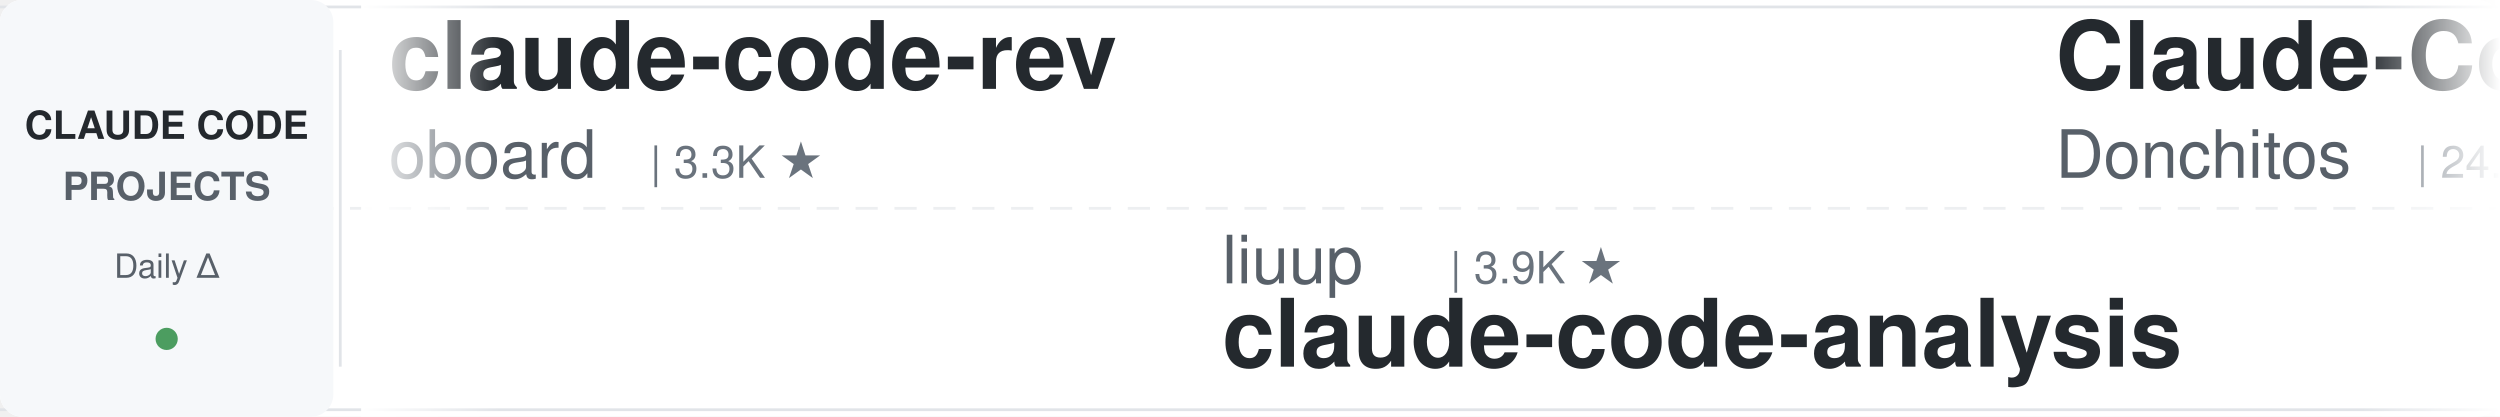
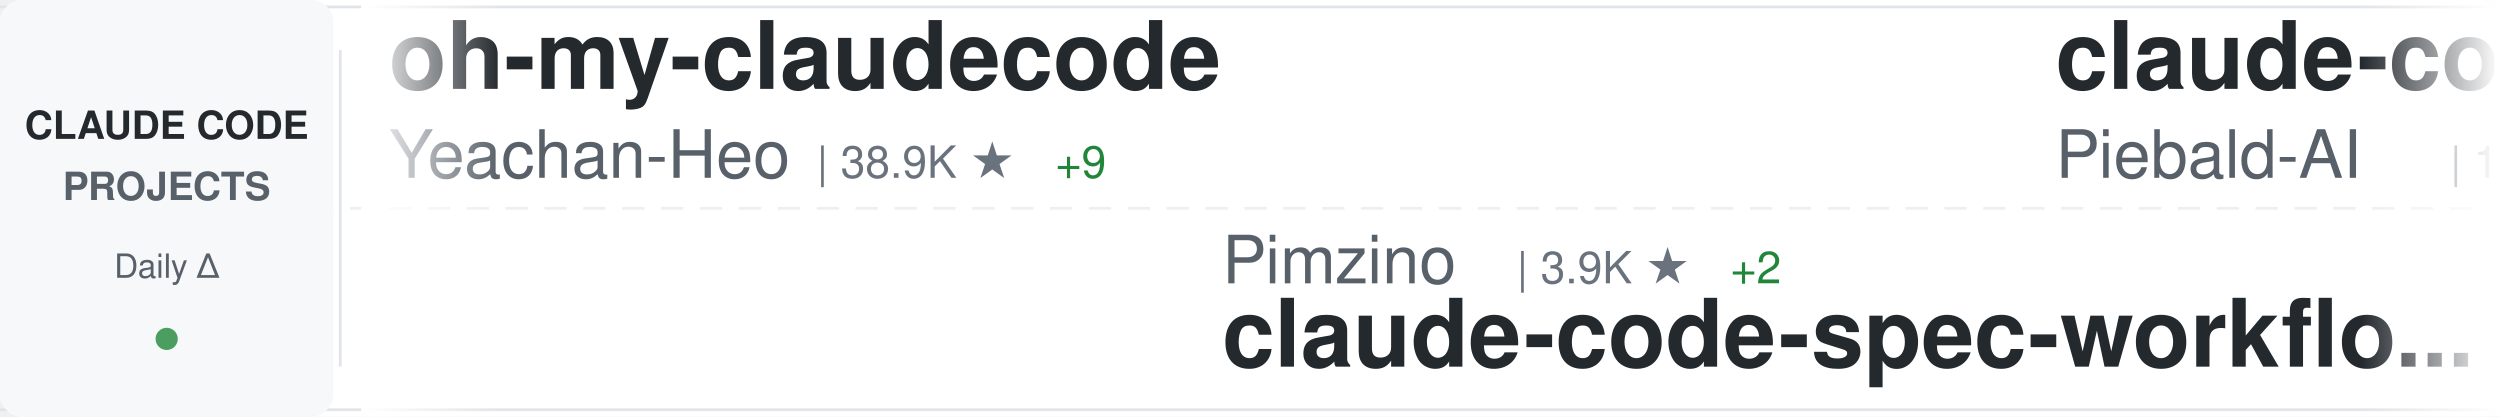
<svg xmlns="http://www.w3.org/2000/svg" width="900" height="150">
  <defs>
    <linearGradient id="awesomeLeftFade" x1="0%" y1="0%" x2="100%" y2="0%">
      <stop offset="0%" style="stop-color:#ffffff;stop-opacity:1" />
      <stop offset="100%" style="stop-color:#ffffff;stop-opacity:0" />
    </linearGradient>
    <linearGradient id="awesomeRightFade" x1="0%" y1="0%" x2="100%" y2="0%">
      <stop offset="0%" style="stop-color:#ffffff;stop-opacity:0" />
      <stop offset="100%" style="stop-color:#ffffff;stop-opacity:1" />
    </linearGradient>
  </defs>
  <rect width="900" height="150" fill="#ffffff" rx="8" />
  <rect x="0" y="2" width="900" height="1" fill="#e1e4e8" />
  <rect x="0" y="147" width="900" height="1" fill="#e1e4e8" />
  <line x1="0" y1="75" x2="900" y2="75" stroke="#e1e4e8" stroke-width="1" stroke-dasharray="8 6" opacity="0.6" />
  <rect x="0" y="0" width="120" height="150" fill="#f6f8fa" rx="8" />
  <text x="60" y="50" font-family="-apple-system, BlinkMacSystemFont, 'Segoe UI', Helvetica, Arial, sans-serif" font-size="14" font-weight="600" fill="#24292e" text-anchor="middle">CLAUDE CODE</text>
  <text x="60" y="72" font-family="-apple-system, BlinkMacSystemFont, 'Segoe UI', Helvetica, Arial, sans-serif" font-size="14" font-weight="600" fill="#586069" text-anchor="middle">PROJECTS</text>
  <text x="60" y="100" font-family="-apple-system, BlinkMacSystemFont, 'Segoe UI', Helvetica, Arial, sans-serif" font-size="12" font-weight="500" fill="#586069" text-anchor="middle">Daily Δ</text>
  <circle cx="60" cy="122" r="4" fill="#22863a" opacity="0.8" />
  <rect x="122" y="18" width="1" height="114" fill="#e1e4e8" />
  <clipPath id="awesomeTickerClip">
    <rect x="130" y="0" width="770" height="150" />
  </clipPath>
  <g clip-path="url(#awesomeTickerClip)">
    <g id="awesomeTickerItems">
      <animateTransform attributeName="transform" attributeType="XML" type="translate" from="0 0" to="-3000 0" dur="54s" repeatCount="indefinite" />
      <g transform="translate(0, 0)">
-         <text x="140" y="32" font-family="-apple-system, BlinkMacSystemFont, 'Segoe UI', Helvetica, Arial, sans-serif" font-size="34" font-weight="600" fill="#24292e">claude-code-rev</text>
-         <text x="140" y="64" font-family="-apple-system, BlinkMacSystemFont, 'Segoe UI', Helvetica, Arial, sans-serif" font-size="24" font-weight="400" fill="#586069">oboard</text>
-         <text x="234" y="64" font-family="-apple-system, BlinkMacSystemFont, 'Segoe UI', Helvetica, Arial, sans-serif" font-size="16" font-weight="500" fill="#6a737d">| 3.3K ★</text>
+         <text x="140" y="32" font-family="-apple-system, BlinkMacSystemFont, 'Segoe UI', Helvetica, Arial, sans-serif" font-size="34" font-weight="600" fill="#24292e">oh-my-claudecode</text>
+         <text x="140" y="64" font-family="-apple-system, BlinkMacSystemFont, 'Segoe UI', Helvetica, Arial, sans-serif" font-size="24" font-weight="400" fill="#586069">Yeachan-Heo</text>
+         <text x="294" y="64" font-family="-apple-system, BlinkMacSystemFont, 'Segoe UI', Helvetica, Arial, sans-serif" font-size="16" font-weight="500" fill="#6a737d">| 38.9K ★</text>
+         <text x="380" y="64" font-family="-apple-system, BlinkMacSystemFont, 'Segoe UI', Helvetica, Arial, sans-serif" font-size="16" font-weight="500" fill="#22863a"> +9</text>
      </g>
      <g transform="translate(300, 0)">
-         <text x="140" y="102" font-family="-apple-system, BlinkMacSystemFont, 'Segoe UI', Helvetica, Arial, sans-serif" font-size="24" font-weight="400" fill="#586069">liuup</text>
-         <text x="222" y="102" font-family="-apple-system, BlinkMacSystemFont, 'Segoe UI', Helvetica, Arial, sans-serif" font-size="16" font-weight="500" fill="#6a737d">| 3.9K ★</text>
-         <text x="140" y="132" font-family="-apple-system, BlinkMacSystemFont, 'Segoe UI', Helvetica, Arial, sans-serif" font-size="34" font-weight="600" fill="#24292e">claude-code-analysis</text>
+         <text x="140" y="102" font-family="-apple-system, BlinkMacSystemFont, 'Segoe UI', Helvetica, Arial, sans-serif" font-size="24" font-weight="400" fill="#586069">Pimzino</text>
+         <text x="246" y="102" font-family="-apple-system, BlinkMacSystemFont, 'Segoe UI', Helvetica, Arial, sans-serif" font-size="16" font-weight="500" fill="#6a737d">| 3.9K ★</text>
+         <text x="323" y="102" font-family="-apple-system, BlinkMacSystemFont, 'Segoe UI', Helvetica, Arial, sans-serif" font-size="16" font-weight="500" fill="#22863a"> +2</text>
+         <text x="140" y="132" font-family="-apple-system, BlinkMacSystemFont, 'Segoe UI', Helvetica, Arial, sans-serif" font-size="34" font-weight="600" fill="#24292e">claude-code-spec-workflo...</text>
      </g>
      <g transform="translate(600, 0)">
-         <text x="140" y="32" font-family="-apple-system, BlinkMacSystemFont, 'Segoe UI', Helvetica, Arial, sans-serif" font-size="34" font-weight="600" fill="#24292e">Claude-Code-Game-Studios</text>
-         <text x="140" y="64" font-family="-apple-system, BlinkMacSystemFont, 'Segoe UI', Helvetica, Arial, sans-serif" font-size="24" font-weight="400" fill="#586069">Donchitos</text>
-         <text x="270" y="64" font-family="-apple-system, BlinkMacSystemFont, 'Segoe UI', Helvetica, Arial, sans-serif" font-size="16" font-weight="500" fill="#6a737d">| 24.7K ★</text>
-         <text x="356" y="64" font-family="-apple-system, BlinkMacSystemFont, 'Segoe UI', Helvetica, Arial, sans-serif" font-size="16" font-weight="500" fill="#22863a"> +7</text>
+         <text x="140" y="32" font-family="-apple-system, BlinkMacSystemFont, 'Segoe UI', Helvetica, Arial, sans-serif" font-size="34" font-weight="600" fill="#24292e">claude-code-system-promp...</text>
+         <text x="140" y="64" font-family="-apple-system, BlinkMacSystemFont, 'Segoe UI', Helvetica, Arial, sans-serif" font-size="24" font-weight="400" fill="#586069">Piebald-AI</text>
+         <text x="282" y="64" font-family="-apple-system, BlinkMacSystemFont, 'Segoe UI', Helvetica, Arial, sans-serif" font-size="16" font-weight="500" fill="#6a737d">| 12.5K ★</text>
+         <text x="368" y="64" font-family="-apple-system, BlinkMacSystemFont, 'Segoe UI', Helvetica, Arial, sans-serif" font-size="16" font-weight="500" fill="#22863a"> +4</text>
      </g>
      <g transform="translate(900, 0)">
-         <text x="140" y="102" font-family="-apple-system, BlinkMacSystemFont, 'Segoe UI', Helvetica, Arial, sans-serif" font-size="24" font-weight="400" fill="#586069">RichardAtCT</text>
-         <text x="294" y="102" font-family="-apple-system, BlinkMacSystemFont, 'Segoe UI', Helvetica, Arial, sans-serif" font-size="16" font-weight="500" fill="#6a737d">| 2.8K ★</text>
-         <text x="140" y="132" font-family="-apple-system, BlinkMacSystemFont, 'Segoe UI', Helvetica, Arial, sans-serif" font-size="34" font-weight="600" fill="#24292e">claude-code-telegram</text>
+         <text x="140" y="102" font-family="-apple-system, BlinkMacSystemFont, 'Segoe UI', Helvetica, Arial, sans-serif" font-size="24" font-weight="400" fill="#586069">Onewon</text>
+         <text x="234" y="102" font-family="-apple-system, BlinkMacSystemFont, 'Segoe UI', Helvetica, Arial, sans-serif" font-size="16" font-weight="500" fill="#6a737d">| 181 ★</text>
+         <text x="140" y="132" font-family="-apple-system, BlinkMacSystemFont, 'Segoe UI', Helvetica, Arial, sans-serif" font-size="34" font-weight="600" fill="#24292e">claude-code</text>
      </g>
      <g transform="translate(1200, 0)">
-         <text x="140" y="32" font-family="-apple-system, BlinkMacSystemFont, 'Segoe UI', Helvetica, Arial, sans-serif" font-size="34" font-weight="600" fill="#24292e">Dive-into-Claude-Code</text>
-         <text x="140" y="64" font-family="-apple-system, BlinkMacSystemFont, 'Segoe UI', Helvetica, Arial, sans-serif" font-size="24" font-weight="400" fill="#586069">VILA-Lab</text>
-         <text x="258" y="64" font-family="-apple-system, BlinkMacSystemFont, 'Segoe UI', Helvetica, Arial, sans-serif" font-size="16" font-weight="500" fill="#6a737d">| 2.1K ★</text>
+         <text x="140" y="32" font-family="-apple-system, BlinkMacSystemFont, 'Segoe UI', Helvetica, Arial, sans-serif" font-size="34" font-weight="600" fill="#24292e">claude-code-from-scratch</text>
+         <text x="140" y="64" font-family="-apple-system, BlinkMacSystemFont, 'Segoe UI', Helvetica, Arial, sans-serif" font-size="24" font-weight="400" fill="#586069">Windy3f3f3f3f</text>
+         <text x="318" y="64" font-family="-apple-system, BlinkMacSystemFont, 'Segoe UI', Helvetica, Arial, sans-serif" font-size="16" font-weight="500" fill="#6a737d">| 2.6K ★</text>
+         <text x="395" y="64" font-family="-apple-system, BlinkMacSystemFont, 'Segoe UI', Helvetica, Arial, sans-serif" font-size="16" font-weight="500" fill="#22863a"> +1</text>
      </g>
      <g transform="translate(1500, 0)">
-         <text x="140" y="102" font-family="-apple-system, BlinkMacSystemFont, 'Segoe UI', Helvetica, Arial, sans-serif" font-size="24" font-weight="400" fill="#586069">777genius</text>
-         <text x="270" y="102" font-family="-apple-system, BlinkMacSystemFont, 'Segoe UI', Helvetica, Arial, sans-serif" font-size="16" font-weight="500" fill="#6a737d">| 930 ★</text>
-         <text x="140" y="132" font-family="-apple-system, BlinkMacSystemFont, 'Segoe UI', Helvetica, Arial, sans-serif" font-size="34" font-weight="600" fill="#24292e">claude-code-source-code</text>
+         <text x="140" y="102" font-family="-apple-system, BlinkMacSystemFont, 'Segoe UI', Helvetica, Arial, sans-serif" font-size="24" font-weight="400" fill="#586069">repowise-dev</text>
+         <text x="306" y="102" font-family="-apple-system, BlinkMacSystemFont, 'Segoe UI', Helvetica, Arial, sans-serif" font-size="16" font-weight="500" fill="#6a737d">| 1.2K ★</text>
+         <text x="140" y="132" font-family="-apple-system, BlinkMacSystemFont, 'Segoe UI', Helvetica, Arial, sans-serif" font-size="34" font-weight="600" fill="#24292e">claude-code-prompts</text>
      </g>
      <g transform="translate(1800, 0)">
-         <text x="140" y="32" font-family="-apple-system, BlinkMacSystemFont, 'Segoe UI', Helvetica, Arial, sans-serif" font-size="34" font-weight="600" fill="#24292e">arcads-claude-code</text>
-         <text x="140" y="64" font-family="-apple-system, BlinkMacSystemFont, 'Segoe UI', Helvetica, Arial, sans-serif" font-size="24" font-weight="400" fill="#586069">krusemediallc</text>
-         <text x="318" y="64" font-family="-apple-system, BlinkMacSystemFont, 'Segoe UI', Helvetica, Arial, sans-serif" font-size="16" font-weight="500" fill="#6a737d">| 1.5K ★</text>
-         <text x="395" y="64" font-family="-apple-system, BlinkMacSystemFont, 'Segoe UI', Helvetica, Arial, sans-serif" font-size="16" font-weight="500" fill="#22863a"> +1</text>
+         <text x="140" y="32" font-family="-apple-system, BlinkMacSystemFont, 'Segoe UI', Helvetica, Arial, sans-serif" font-size="34" font-weight="600" fill="#24292e">claude-code-best-practic...</text>
+         <text x="140" y="64" font-family="-apple-system, BlinkMacSystemFont, 'Segoe UI', Helvetica, Arial, sans-serif" font-size="24" font-weight="400" fill="#586069">shanraisshan</text>
+         <text x="306" y="64" font-family="-apple-system, BlinkMacSystemFont, 'Segoe UI', Helvetica, Arial, sans-serif" font-size="16" font-weight="500" fill="#6a737d">| 65.5K ★</text>
+         <text x="392" y="64" font-family="-apple-system, BlinkMacSystemFont, 'Segoe UI', Helvetica, Arial, sans-serif" font-size="16" font-weight="500" fill="#22863a"> +23</text>
      </g>
      <g transform="translate(2100, 0)">
-         <text x="140" y="102" font-family="-apple-system, BlinkMacSystemFont, 'Segoe UI', Helvetica, Arial, sans-serif" font-size="24" font-weight="400" fill="#586069">KPR111</text>
-         <text x="234" y="102" font-family="-apple-system, BlinkMacSystemFont, 'Segoe UI', Helvetica, Arial, sans-serif" font-size="16" font-weight="500" fill="#6a737d">| 18 ★</text>
-         <text x="140" y="132" font-family="-apple-system, BlinkMacSystemFont, 'Segoe UI', Helvetica, Arial, sans-serif" font-size="34" font-weight="600" fill="#24292e">Claude-Code</text>
+         <text x="140" y="102" font-family="-apple-system, BlinkMacSystemFont, 'Segoe UI', Helvetica, Arial, sans-serif" font-size="24" font-weight="400" fill="#586069">isboyjc</text>
+         <text x="246" y="102" font-family="-apple-system, BlinkMacSystemFont, 'Segoe UI', Helvetica, Arial, sans-serif" font-size="16" font-weight="500" fill="#6a737d">| 162 ★</text>
+         <text x="140" y="132" font-family="-apple-system, BlinkMacSystemFont, 'Segoe UI', Helvetica, Arial, sans-serif" font-size="34" font-weight="600" fill="#24292e">claude-code</text>
      </g>
      <g transform="translate(2400, 0)">
-         <text x="140" y="32" font-family="-apple-system, BlinkMacSystemFont, 'Segoe UI', Helvetica, Arial, sans-serif" font-size="34" font-weight="600" fill="#24292e">my-claude-code-setup</text>
-         <text x="140" y="64" font-family="-apple-system, BlinkMacSystemFont, 'Segoe UI', Helvetica, Arial, sans-serif" font-size="24" font-weight="400" fill="#586069">centminmod</text>
-         <text x="282" y="64" font-family="-apple-system, BlinkMacSystemFont, 'Segoe UI', Helvetica, Arial, sans-serif" font-size="16" font-weight="500" fill="#6a737d">| 2.6K ★</text>
+         <text x="140" y="32" font-family="-apple-system, BlinkMacSystemFont, 'Segoe UI', Helvetica, Arial, sans-serif" font-size="34" font-weight="600" fill="#24292e">claude-code-source</text>
+         <text x="140" y="64" font-family="-apple-system, BlinkMacSystemFont, 'Segoe UI', Helvetica, Arial, sans-serif" font-size="24" font-weight="400" fill="#586069">AprilNEA</text>
+         <text x="258" y="64" font-family="-apple-system, BlinkMacSystemFont, 'Segoe UI', Helvetica, Arial, sans-serif" font-size="16" font-weight="500" fill="#6a737d">| 392 ★</text>
      </g>
      <g transform="translate(2700, 0)">
-         <text x="140" y="102" font-family="-apple-system, BlinkMacSystemFont, 'Segoe UI', Helvetica, Arial, sans-serif" font-size="24" font-weight="400" fill="#586069">freestylefly</text>
-         <text x="306" y="102" font-family="-apple-system, BlinkMacSystemFont, 'Segoe UI', Helvetica, Arial, sans-serif" font-size="16" font-weight="500" fill="#6a737d">| 130 ★</text>
+         <text x="140" y="102" font-family="-apple-system, BlinkMacSystemFont, 'Segoe UI', Helvetica, Arial, sans-serif" font-size="24" font-weight="400" fill="#586069">xorespesp</text>
+         <text x="270" y="102" font-family="-apple-system, BlinkMacSystemFont, 'Segoe UI', Helvetica, Arial, sans-serif" font-size="16" font-weight="500" fill="#6a737d">| 231 ★</text>
        <text x="140" y="132" font-family="-apple-system, BlinkMacSystemFont, 'Segoe UI', Helvetica, Arial, sans-serif" font-size="34" font-weight="600" fill="#24292e">claude-code</text>
      </g>
      <g transform="translate(3000, 0)">
-         <text x="140" y="32" font-family="-apple-system, BlinkMacSystemFont, 'Segoe UI', Helvetica, Arial, sans-serif" font-size="34" font-weight="600" fill="#24292e">claude-code-rev</text>
-         <text x="140" y="64" font-family="-apple-system, BlinkMacSystemFont, 'Segoe UI', Helvetica, Arial, sans-serif" font-size="24" font-weight="400" fill="#586069">oboard</text>
-         <text x="234" y="64" font-family="-apple-system, BlinkMacSystemFont, 'Segoe UI', Helvetica, Arial, sans-serif" font-size="16" font-weight="500" fill="#6a737d">| 3.3K ★</text>
+         <text x="140" y="32" font-family="-apple-system, BlinkMacSystemFont, 'Segoe UI', Helvetica, Arial, sans-serif" font-size="34" font-weight="600" fill="#24292e">oh-my-claudecode</text>
+         <text x="140" y="64" font-family="-apple-system, BlinkMacSystemFont, 'Segoe UI', Helvetica, Arial, sans-serif" font-size="24" font-weight="400" fill="#586069">Yeachan-Heo</text>
+         <text x="294" y="64" font-family="-apple-system, BlinkMacSystemFont, 'Segoe UI', Helvetica, Arial, sans-serif" font-size="16" font-weight="500" fill="#6a737d">| 38.9K ★</text>
+         <text x="380" y="64" font-family="-apple-system, BlinkMacSystemFont, 'Segoe UI', Helvetica, Arial, sans-serif" font-size="16" font-weight="500" fill="#22863a"> +9</text>
      </g>
      <g transform="translate(3300, 0)">
-         <text x="140" y="102" font-family="-apple-system, BlinkMacSystemFont, 'Segoe UI', Helvetica, Arial, sans-serif" font-size="24" font-weight="400" fill="#586069">liuup</text>
-         <text x="222" y="102" font-family="-apple-system, BlinkMacSystemFont, 'Segoe UI', Helvetica, Arial, sans-serif" font-size="16" font-weight="500" fill="#6a737d">| 3.9K ★</text>
-         <text x="140" y="132" font-family="-apple-system, BlinkMacSystemFont, 'Segoe UI', Helvetica, Arial, sans-serif" font-size="34" font-weight="600" fill="#24292e">claude-code-analysis</text>
+         <text x="140" y="102" font-family="-apple-system, BlinkMacSystemFont, 'Segoe UI', Helvetica, Arial, sans-serif" font-size="24" font-weight="400" fill="#586069">Pimzino</text>
+         <text x="246" y="102" font-family="-apple-system, BlinkMacSystemFont, 'Segoe UI', Helvetica, Arial, sans-serif" font-size="16" font-weight="500" fill="#6a737d">| 3.9K ★</text>
+         <text x="323" y="102" font-family="-apple-system, BlinkMacSystemFont, 'Segoe UI', Helvetica, Arial, sans-serif" font-size="16" font-weight="500" fill="#22863a"> +2</text>
+         <text x="140" y="132" font-family="-apple-system, BlinkMacSystemFont, 'Segoe UI', Helvetica, Arial, sans-serif" font-size="34" font-weight="600" fill="#24292e">claude-code-spec-workflo...</text>
      </g>
      <g transform="translate(3600, 0)">
-         <text x="140" y="32" font-family="-apple-system, BlinkMacSystemFont, 'Segoe UI', Helvetica, Arial, sans-serif" font-size="34" font-weight="600" fill="#24292e">Claude-Code-Game-Studios</text>
-         <text x="140" y="64" font-family="-apple-system, BlinkMacSystemFont, 'Segoe UI', Helvetica, Arial, sans-serif" font-size="24" font-weight="400" fill="#586069">Donchitos</text>
-         <text x="270" y="64" font-family="-apple-system, BlinkMacSystemFont, 'Segoe UI', Helvetica, Arial, sans-serif" font-size="16" font-weight="500" fill="#6a737d">| 24.7K ★</text>
-         <text x="356" y="64" font-family="-apple-system, BlinkMacSystemFont, 'Segoe UI', Helvetica, Arial, sans-serif" font-size="16" font-weight="500" fill="#22863a"> +7</text>
+         <text x="140" y="32" font-family="-apple-system, BlinkMacSystemFont, 'Segoe UI', Helvetica, Arial, sans-serif" font-size="34" font-weight="600" fill="#24292e">claude-code-system-promp...</text>
+         <text x="140" y="64" font-family="-apple-system, BlinkMacSystemFont, 'Segoe UI', Helvetica, Arial, sans-serif" font-size="24" font-weight="400" fill="#586069">Piebald-AI</text>
+         <text x="282" y="64" font-family="-apple-system, BlinkMacSystemFont, 'Segoe UI', Helvetica, Arial, sans-serif" font-size="16" font-weight="500" fill="#6a737d">| 12.5K ★</text>
+         <text x="368" y="64" font-family="-apple-system, BlinkMacSystemFont, 'Segoe UI', Helvetica, Arial, sans-serif" font-size="16" font-weight="500" fill="#22863a"> +4</text>
      </g>
      <g transform="translate(3900, 0)">
-         <text x="140" y="102" font-family="-apple-system, BlinkMacSystemFont, 'Segoe UI', Helvetica, Arial, sans-serif" font-size="24" font-weight="400" fill="#586069">RichardAtCT</text>
-         <text x="294" y="102" font-family="-apple-system, BlinkMacSystemFont, 'Segoe UI', Helvetica, Arial, sans-serif" font-size="16" font-weight="500" fill="#6a737d">| 2.8K ★</text>
-         <text x="140" y="132" font-family="-apple-system, BlinkMacSystemFont, 'Segoe UI', Helvetica, Arial, sans-serif" font-size="34" font-weight="600" fill="#24292e">claude-code-telegram</text>
+         <text x="140" y="102" font-family="-apple-system, BlinkMacSystemFont, 'Segoe UI', Helvetica, Arial, sans-serif" font-size="24" font-weight="400" fill="#586069">Onewon</text>
+         <text x="234" y="102" font-family="-apple-system, BlinkMacSystemFont, 'Segoe UI', Helvetica, Arial, sans-serif" font-size="16" font-weight="500" fill="#6a737d">| 181 ★</text>
+         <text x="140" y="132" font-family="-apple-system, BlinkMacSystemFont, 'Segoe UI', Helvetica, Arial, sans-serif" font-size="34" font-weight="600" fill="#24292e">claude-code</text>
      </g>
    </g>
  </g>
  <rect x="130" y="0" width="50" height="150" fill="url(#awesomeLeftFade)" />
  <rect x="850" y="0" width="50" height="150" fill="url(#awesomeRightFade)" />
</svg>
